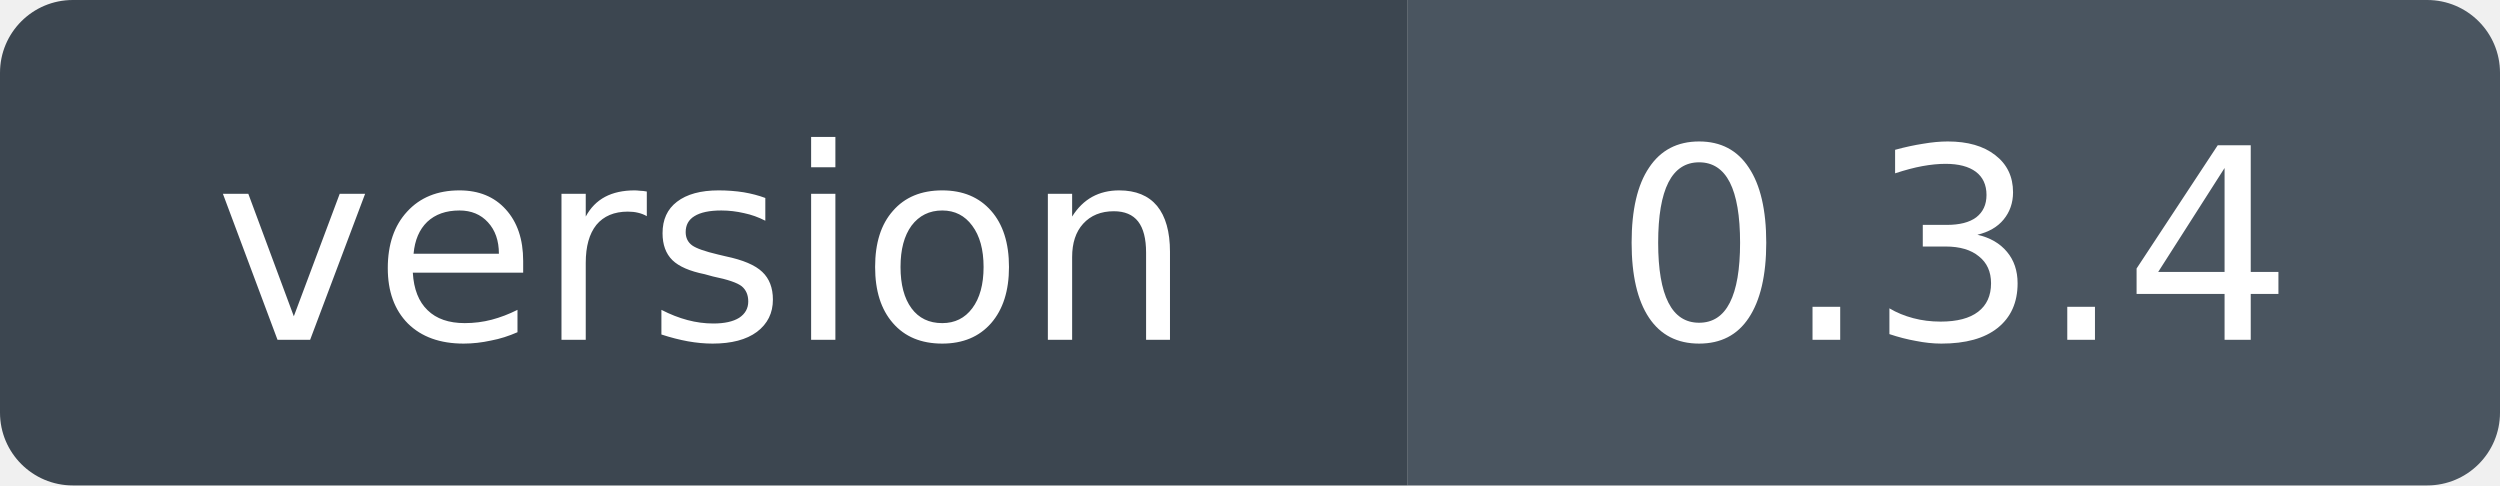
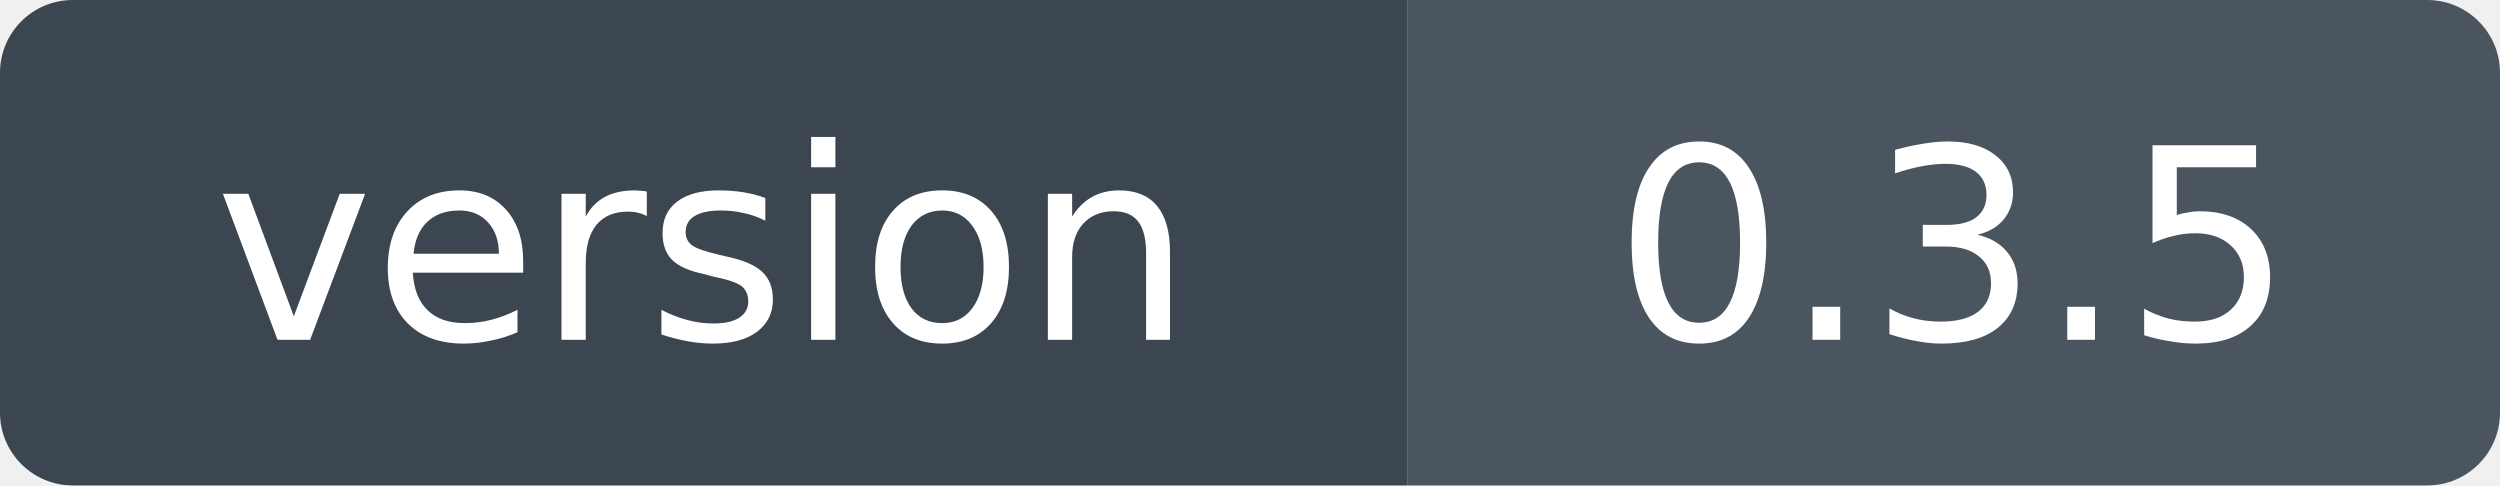
- <svg xmlns="http://www.w3.org/2000/svg" width="103" height="20" role="img" aria-label="version: 0.3.4">
+ <svg xmlns="http://www.w3.org/2000/svg" width="103" height="20" role="img" aria-label="version: 0.3.5">
  <clipPath id="r">
    <rect width="103" height="20" rx="3" />
  </clipPath>
  <g clip-path="url(#r)">
    <rect width="58" height="20" fill="#3c4650" />
    <rect x="58" width="45" height="20" fill="#4a5560" />
  </g>
  <g fill="#fff" font-family="Verdana,Geneva,DejaVu Sans,sans-serif" font-size="11" text-anchor="middle">
    <text x="29" y="14">version</text>
-     <text x="80.5" y="14">0.3.4</text>
+     <text x="80.5" y="14">0.3.5</text>
  </g>
</svg>
